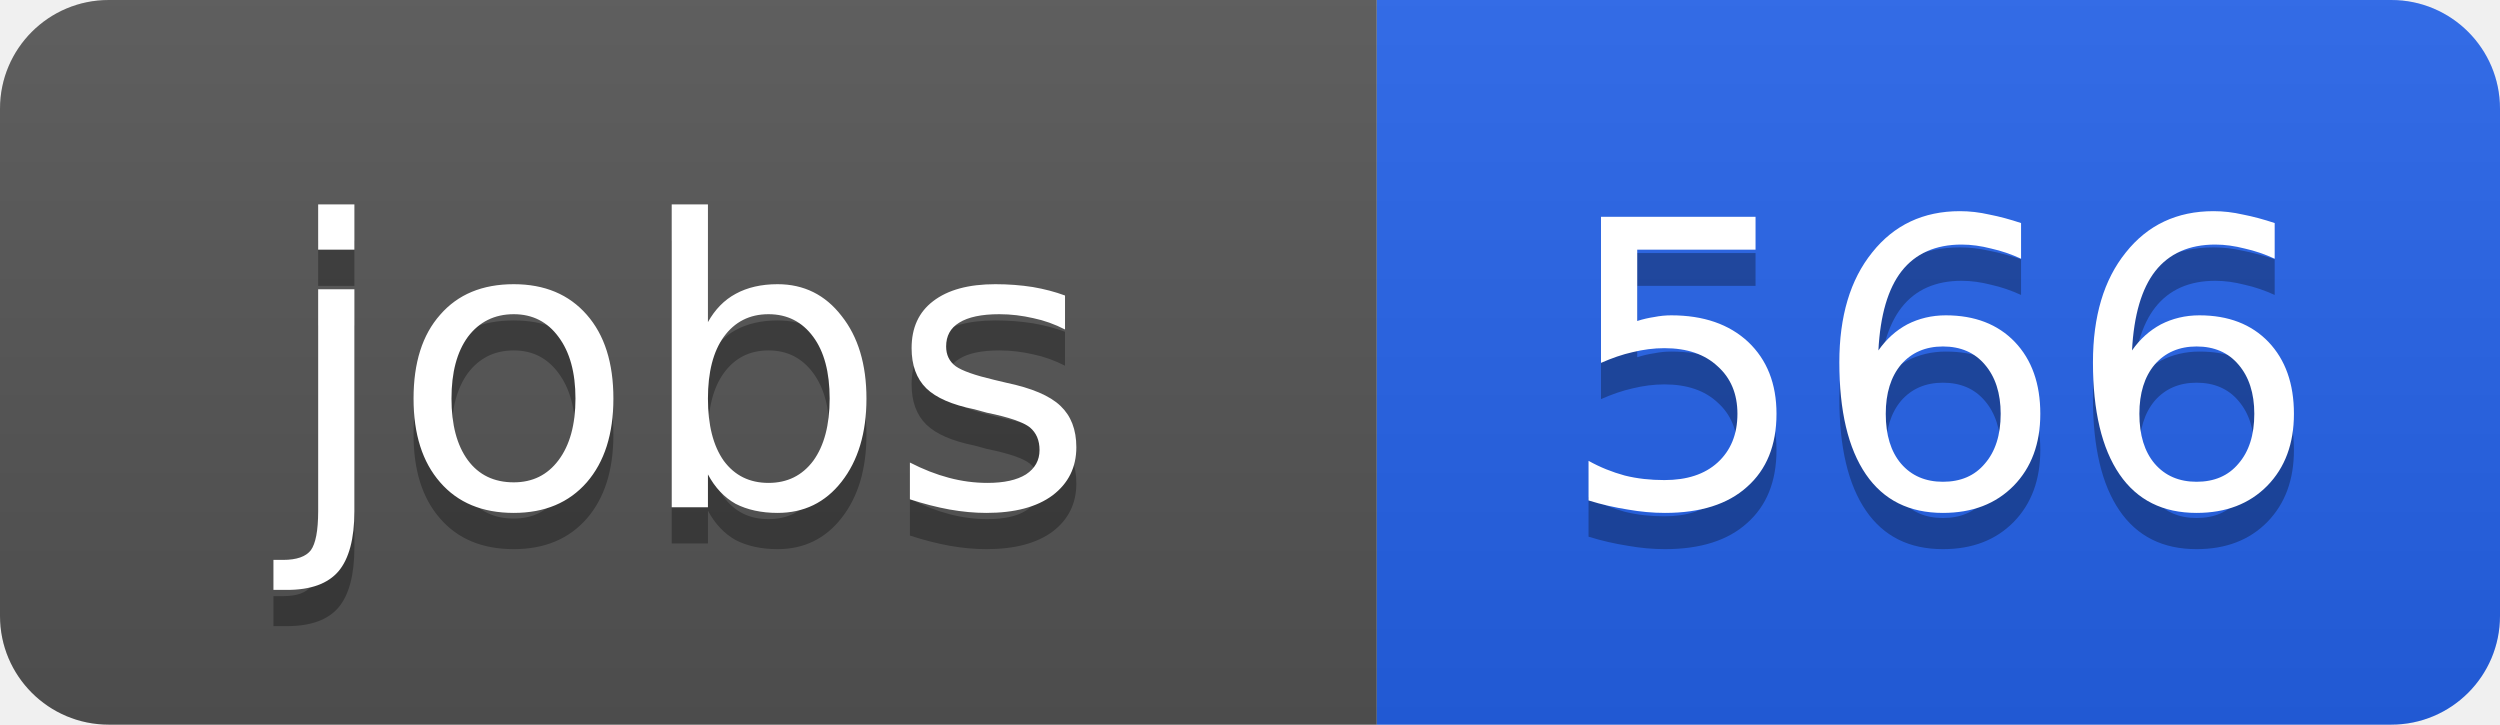
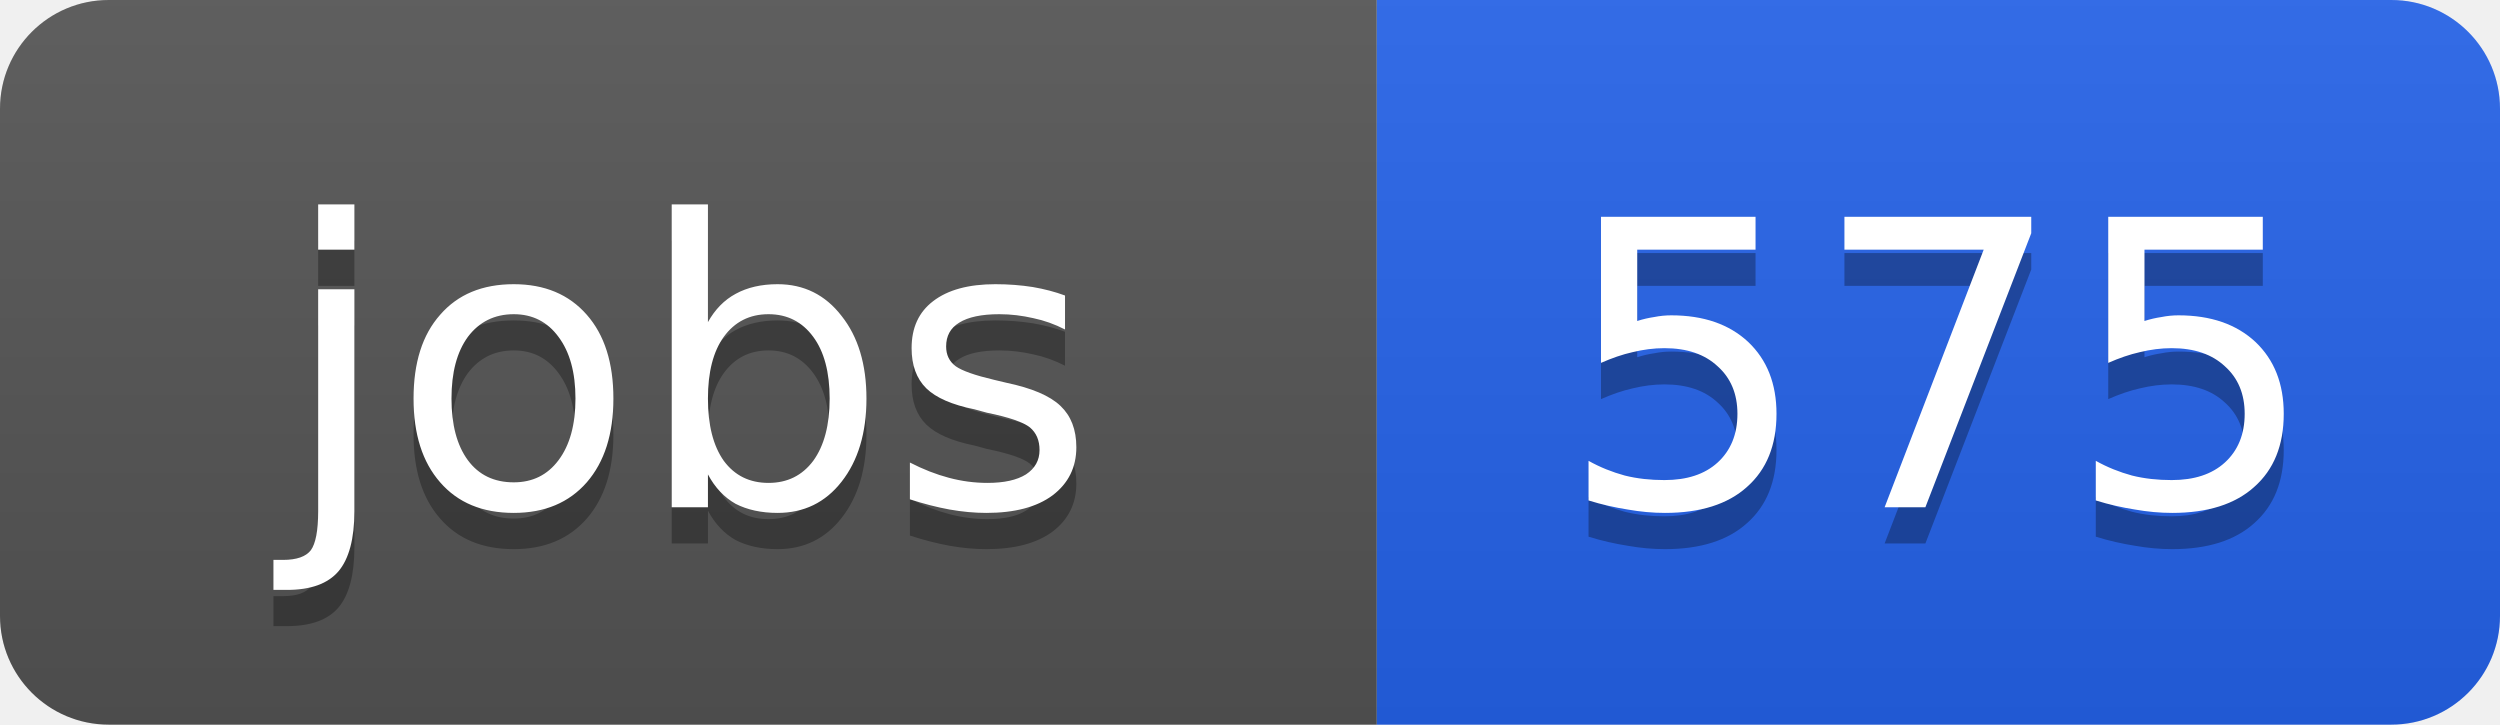
<svg xmlns="http://www.w3.org/2000/svg" width="69" height="20">
  <linearGradient id="b" x2="0" y2="100%">
    <stop offset="0" stop-color="#bbb" stop-opacity=".1" />
    <stop offset="1" stop-opacity=".1" />
  </linearGradient>
  <clipPath id="a">
    <rect width="69" height="20" rx="3" fill="#fff" />
  </clipPath>
  <g clip-path="url(#a)">
    <path fill="#555" d="M0 0h38v20H0z" />
    <path fill="#2563eb" d="M38 0h31v20H38z" />
    <path fill="url(#b)" d="M0 0h69v20H0z" />
  </g>
  <g fill="#fff" text-anchor="middle" font-family="DejaVu Sans,Verdana,Geneva,sans-serif" font-size="11">
    <text x="19" y="15" fill="#010101" fill-opacity=".3">jobs</text>
    <text x="19" y="14">jobs</text>
-     <text x="53.5" y="15" fill="#010101" fill-opacity=".3">566</text>
-     <text x="53.5" y="14">566</text>
+     <text x="53.5" y="15" fill="#010101" fill-opacity=".3">575</text>
+     <text x="53.5" y="14">575</text>
  </g>
</svg>
